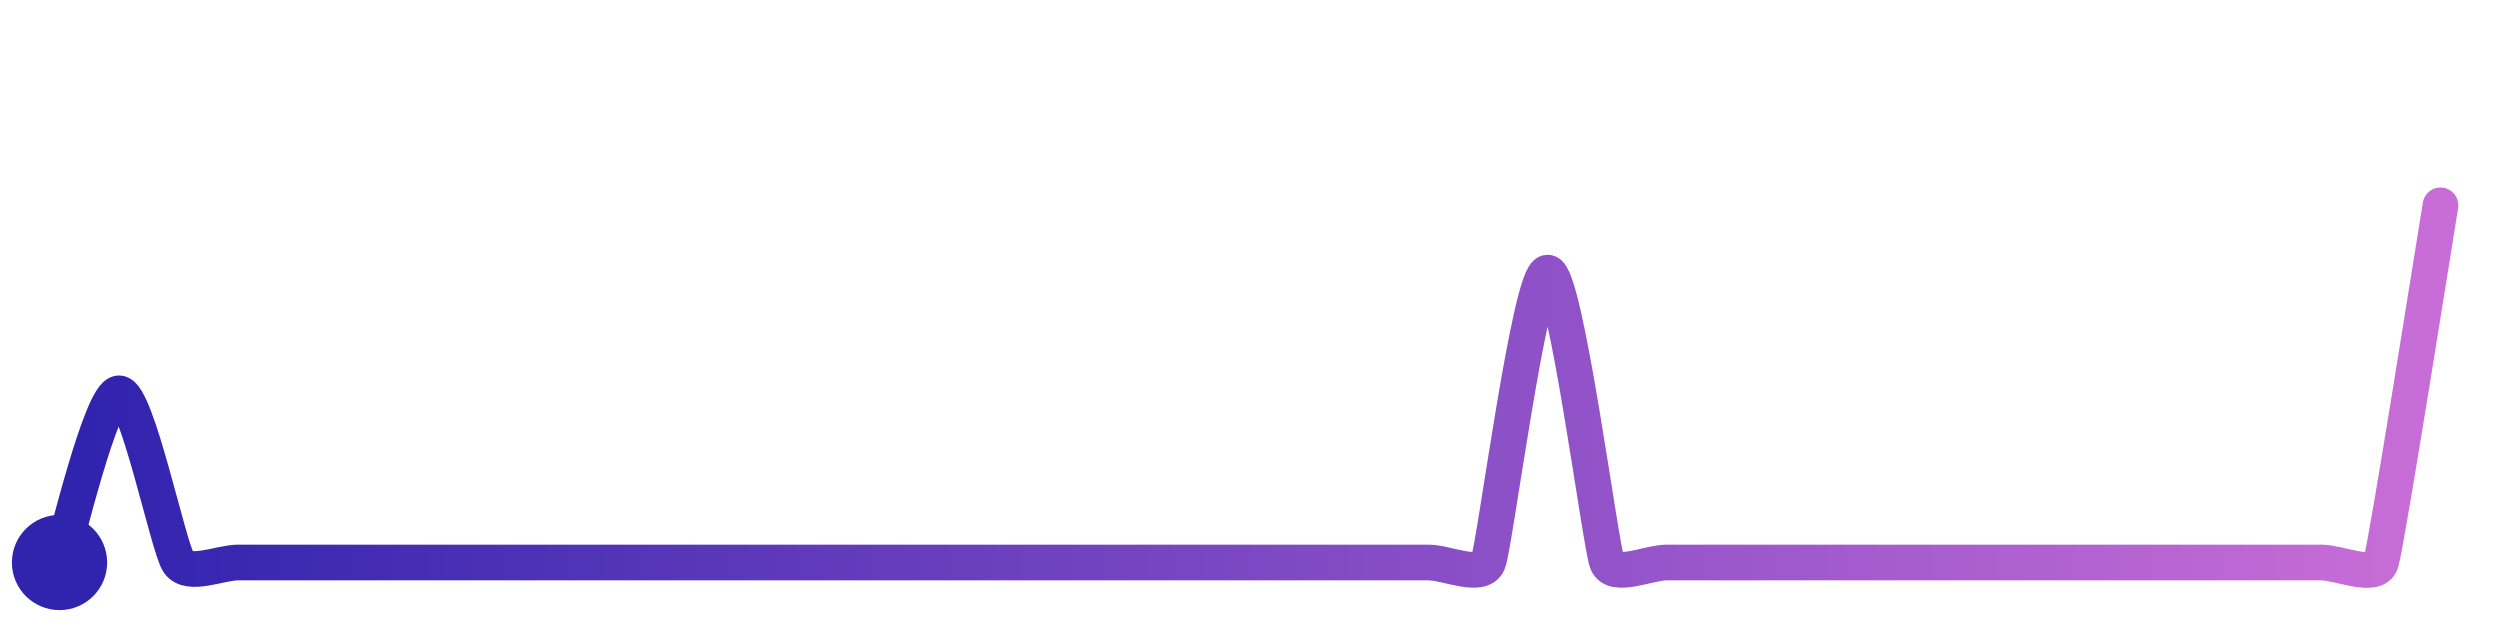
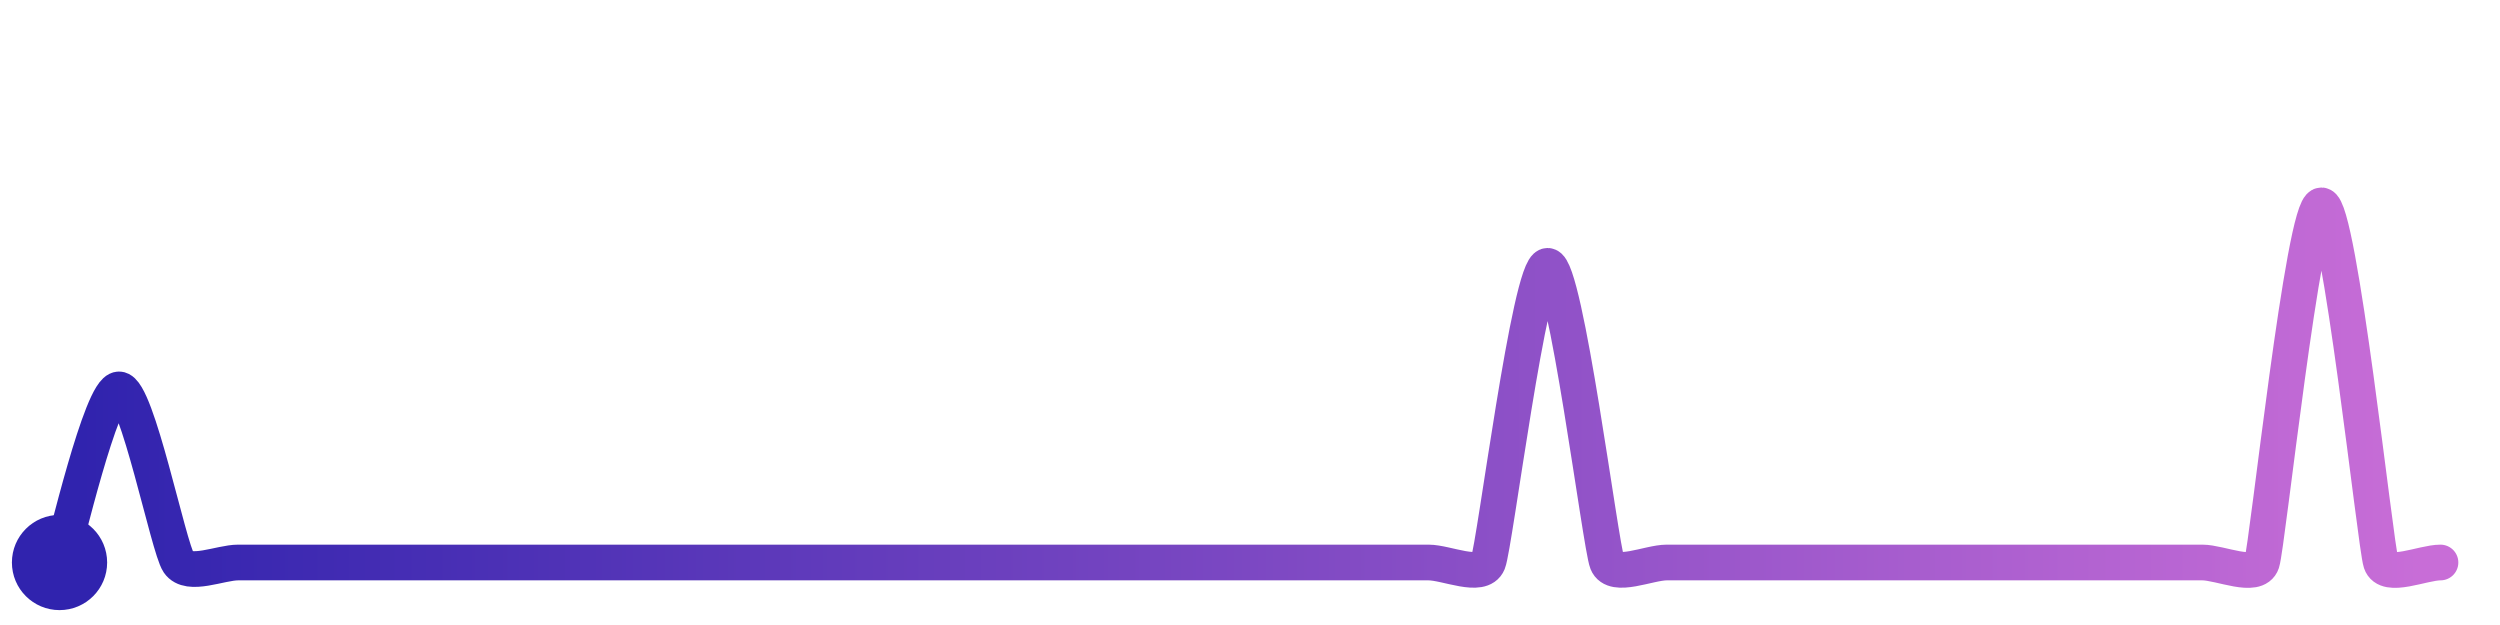
<svg xmlns="http://www.w3.org/2000/svg" width="200" height="50" viewBox="0 0 210 50">
  <defs>
    <linearGradient id="stroke" x1="0%" y1="0%" x2="100%" y2="0%">
      <stop stop-color="#3023AE" offset="0%" />
      <stop stop-color="#C86DD7" offset="100%" />
    </linearGradient>
  </defs>
-   <path stroke="url(#stroke)" stroke-width="3" stroke-linejoin="round" stroke-linecap="round" d="M5.00 46 C 5.50 44.59, 8.50 31.79, 10.00 31.79 S 14.14 44.77, 15.00 46.00 S 18.50 46.00, 20.00 46.00 S 23.50 46.00, 25.00 46.00 S 28.50 46.00, 30.00 46.00 S 33.50 46.00, 35.00 46.00 S 38.50 46.00, 40.00 46.00 S 43.50 46.00, 45.00 46.00 S 48.50 46.00, 50.00 46.00 S 53.50 46.00, 55.00 46.00 S 58.50 46.00, 60.00 46.00 S 63.50 46.00, 65.00 46.00 S 68.50 46.00, 70.00 46.00 S 73.50 46.00, 75.00 46.00 S 78.50 46.00, 80.00 46.00 S 83.50 46.00, 85.00 46.00 S 88.50 46.00, 90.00 46.00 S 93.50 46.00, 95.00 46.00 S 98.50 46.00, 100.00 46.00 S 103.50 46.00, 105.00 46.00 S 108.50 46.00, 110.00 46.00 S 113.50 46.00, 115.00 46.00 S 118.50 46.00, 120.00 46.00 S 124.43 47.39, 125.00 46.00 S 128.50 21.65, 130.00 21.65 S 134.43 44.61, 135.00 46.00 S 138.50 46.00, 140.00 46.00 S 143.50 46.00, 145.00 46.00 S 148.50 46.00, 150.00 46.00 S 153.50 46.00, 155.00 46.00 S 158.50 46.00, 160.00 46.00 S 163.50 46.00, 165.00 46.00 S 168.50 46.00, 170.00 46.00 S 173.50 46.00, 175.00 46.00 S 178.50 46.00, 180.00 46.00 S 183.50 46.00, 185.00 46.00 S 188.50 46.00, 190.00 46.00 S 193.50 46.00, 195.00 46.00 S 199.53 47.42, 200.00 46.00 S 204.75 17.48, 205.00 16.00" fill="none">
-     <animate attributeName="stroke-dashoffset" from="286.992" to="0" dur="2.2s" />
-     <animate attributeName="stroke-dasharray" from="286.992" to="286.992" />
+   <path stroke="url(#stroke)" stroke-width="3" stroke-linejoin="round" stroke-linecap="round" d="M5.00 46 C 5.49 44.58, 8.50 31.46, 10.00 31.46 S 14.15 44.76, 15.00 46.00 S 18.50 46.00, 20.00 46.00 S 23.50 46.00, 25.00 46.00 S 28.50 46.00, 30.00 46.00 S 33.50 46.00, 35.00 46.00 S 38.50 46.00, 40.00 46.00 S 43.50 46.00, 45.00 46.00 S 48.50 46.00, 50.00 46.00 S 53.50 46.00, 55.00 46.00 S 58.50 46.00, 60.00 46.00 S 63.50 46.00, 65.00 46.00 S 68.50 46.00, 70.00 46.00 S 73.50 46.00, 75.00 46.00 S 78.50 46.00, 80.00 46.00 S 83.50 46.00, 85.00 46.00 S 88.50 46.00, 90.00 46.00 S 93.50 46.00, 95.00 46.00 S 98.50 46.00, 100.00 46.00 S 103.50 46.00, 105.00 46.00 S 108.50 46.00, 110.00 46.00 S 113.50 46.00, 115.00 46.00 S 118.50 46.00, 120.00 46.00 S 124.44 47.39, 125.00 46.00 S 128.50 21.08, 130.00 21.08 S 134.44 44.61, 135.00 46.00 S 138.50 46.00, 140.00 46.00 S 143.50 46.00, 145.00 46.00 S 148.50 46.00, 150.00 46.00 S 153.50 46.00, 155.00 46.00 S 158.50 46.00, 160.00 46.00 S 163.50 46.00, 165.00 46.00 S 168.50 46.00, 170.00 46.00 S 173.50 46.00, 175.00 46.00 S 178.50 46.00, 180.00 46.00 S 183.50 46.00, 185.00 46.00 S 189.53 47.42, 190.00 46.00 S 193.50 16.00, 195.00 16.00 S 199.53 44.58, 200.00 46.00 S 203.50 46.00, 205.00 46.00" fill="none">
+     <animate attributeName="stroke-dashoffset" from="314.715" to="0" dur="2.2s" />
+     <animate attributeName="stroke-dasharray" from="314.715" to="314.715" />
  </path>
  <circle r="4" cx="5" cy="46" fill="#3023AE" />
-   <circle r="4" cx="205" cy="16" fill="#C86DD7" opacity="0">
+   <circle r="4" cx="205" cy="46" fill="#C86DD7" opacity="0">
    <animate attributeName="opacity" from="0" to="1" dur="0.1s" begin="2.2s" fill="freeze" />
  </circle>
</svg>
